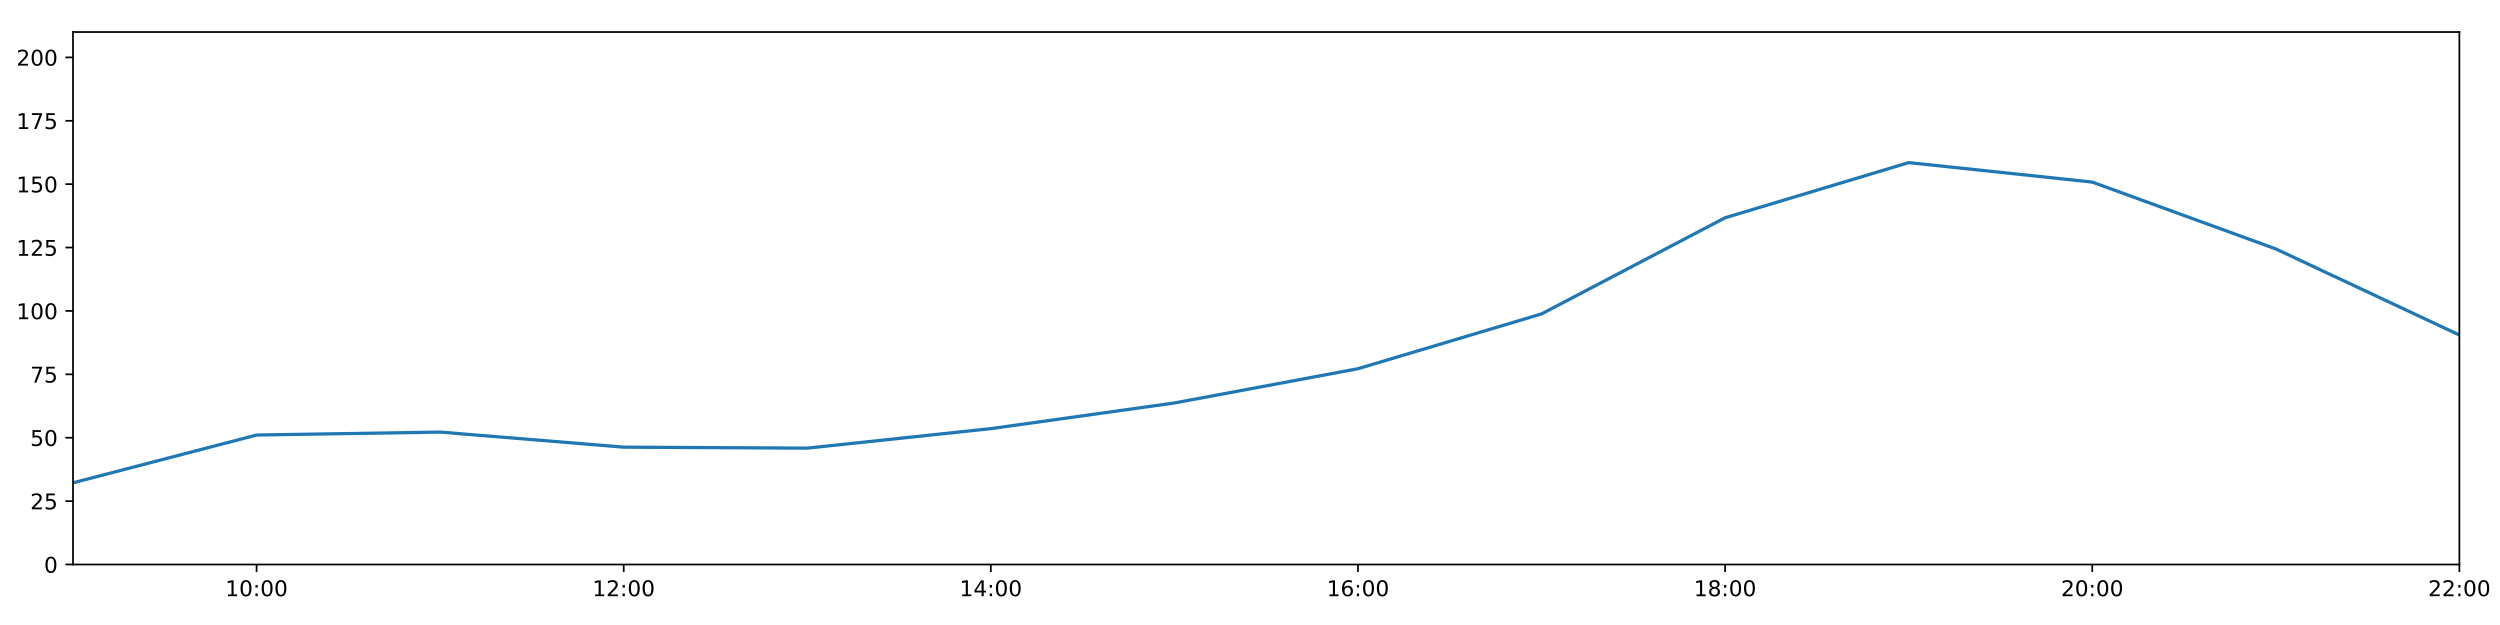
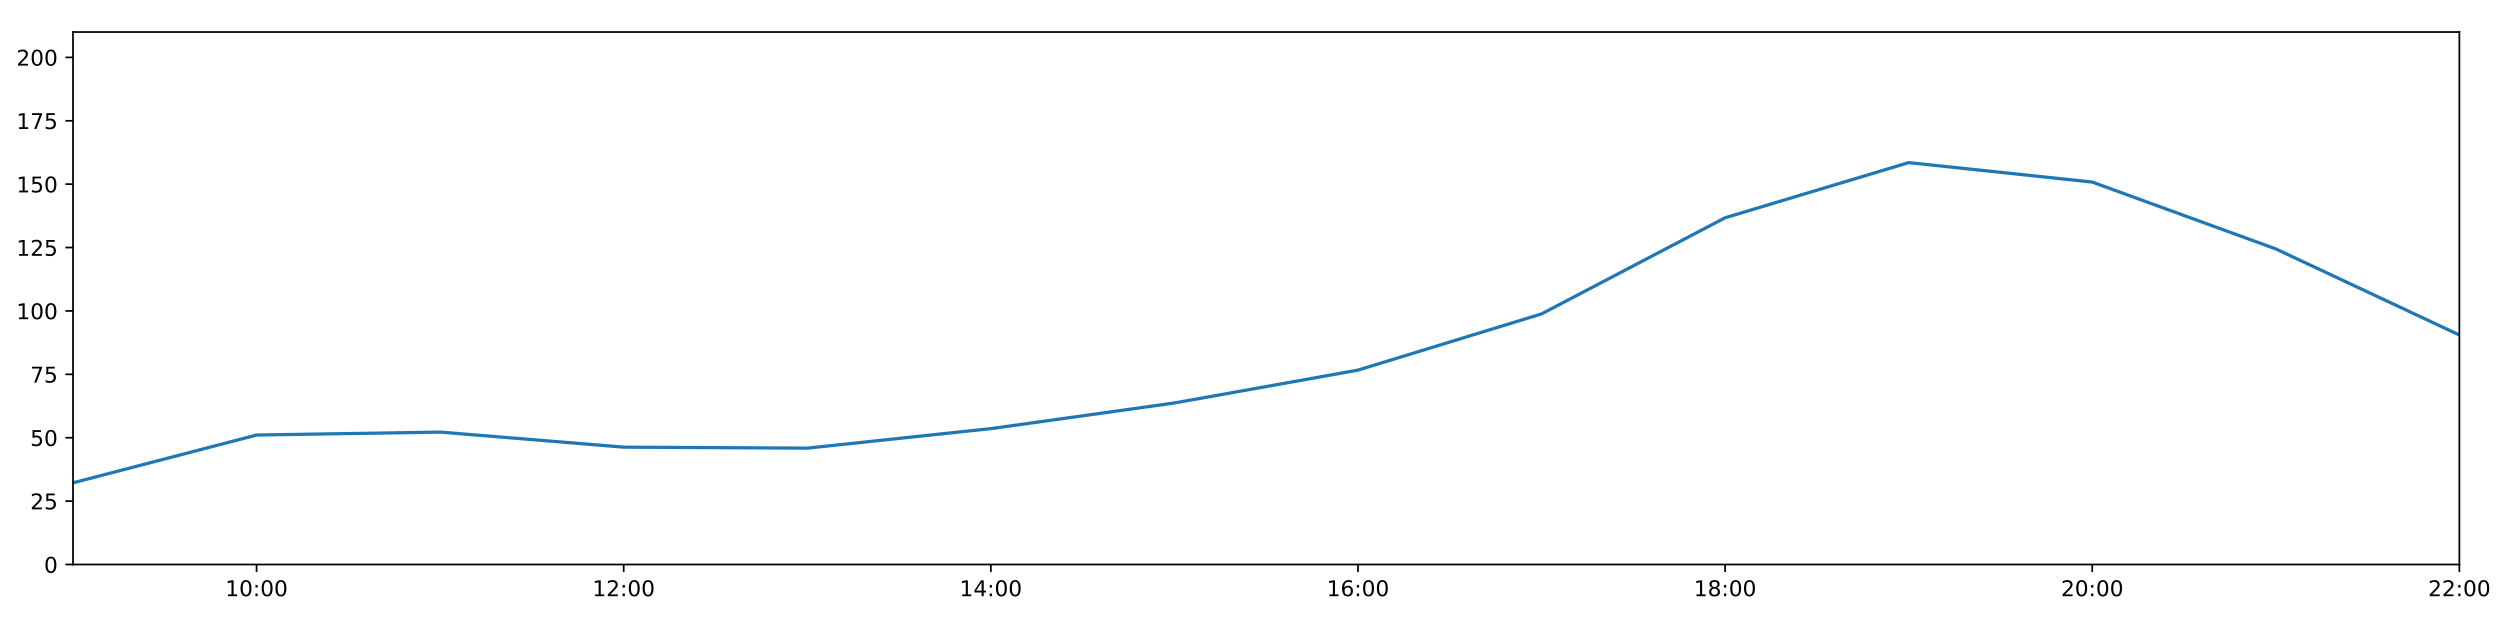
<svg xmlns="http://www.w3.org/2000/svg" xmlns:xlink="http://www.w3.org/1999/xlink" height="288pt" version="1.1" viewBox="0 0 1152 288" width="1152pt">
  <defs>
    <style type="text/css">
*{stroke-linecap:butt;stroke-linejoin:round;}
  </style>
  </defs>
  <g id="figure_1">
    <g id="patch_1">
      <path d="M 0 288  L 1152 288  L 1152 0  L 0 0  z " style="fill:#ffffff;" />
    </g>
    <g id="axes_1">
      <g id="patch_2">
        <path d="M 33.64 260.12  L 1133.28 260.12  L 1133.28 14.76  L 33.64 14.76  z " style="fill:#ffffff;" />
      </g>
      <g id="matplotlib.axis_1">
        <g id="xtick_1">
          <g id="line2d_1">
            <defs>
-               <path d="M 0 0  L 0 3.5  " id="m1b0909dfb5" style="stroke:#000000;stroke-width:0.8;" />
-             </defs>
-             <g>
-               <use style="stroke:#000000;stroke-width:0.8;" x="118.228" xlink:href="#m1b0909dfb5" y="260.12" />
+               <path d="M 0 0  L 0 3.5  " id="m12d2924853" style="stroke:#000000;stroke-width:0.8;" />
+             </defs>
+             <g>
+               <use style="stroke:#000000;stroke-width:0.8;" x="118.228" xlink:href="#m12d2924853" y="260.12" />
            </g>
          </g>
          <g id="text_1">
            <defs>
              <path d="M 12.406 8.297  L 28.516 8.297  L 28.516 63.922  L 10.984 60.406  L 10.984 69.391  L 28.422 72.906  L 38.281 72.906  L 38.281 8.297  L 54.391 8.297  L 54.391 0  L 12.406 0  z " id="DejaVuSans-49" />
              <path d="M 31.781 66.406  Q 24.172 66.406 20.328 58.906  Q 16.5 51.422 16.5 36.375  Q 16.5 21.391 20.328 13.891  Q 24.172 6.391 31.781 6.391  Q 39.453 6.391 43.281 13.891  Q 47.125 21.391 47.125 36.375  Q 47.125 51.422 43.281 58.906  Q 39.453 66.406 31.781 66.406  z M 31.781 74.219  Q 44.047 74.219 50.516 64.516  Q 56.984 54.828 56.984 36.375  Q 56.984 17.969 50.516 8.266  Q 44.047 -1.422 31.781 -1.422  Q 19.531 -1.422 13.062 8.266  Q 6.594 17.969 6.594 36.375  Q 6.594 54.828 13.062 64.516  Q 19.531 74.219 31.781 74.219  z " id="DejaVuSans-48" />
              <path d="M 11.719 12.406  L 22.016 12.406  L 22.016 0  L 11.719 0  z M 11.719 51.703  L 22.016 51.703  L 22.016 39.312  L 11.719 39.312  z " id="DejaVuSans-58" />
            </defs>
            <g transform="translate(103.8183 274.7184)scale(0.1 -0.1)">
              <use xlink:href="#DejaVuSans-49" />
              <use x="63.623" xlink:href="#DejaVuSans-48" />
              <use x="127.246" xlink:href="#DejaVuSans-58" />
              <use x="160.938" xlink:href="#DejaVuSans-48" />
              <use x="224.561" xlink:href="#DejaVuSans-48" />
            </g>
          </g>
        </g>
        <g id="xtick_2">
          <g id="line2d_2">
            <g>
-               <use style="stroke:#000000;stroke-width:0.8;" x="287.403" xlink:href="#m1b0909dfb5" y="260.12" />
+               <use style="stroke:#000000;stroke-width:0.8;" x="287.403" xlink:href="#m12d2924853" y="260.12" />
            </g>
          </g>
          <g id="text_2">
            <defs>
              <path d="M 19.188 8.297  L 53.609 8.297  L 53.609 0  L 7.328 0  L 7.328 8.297  Q 12.938 14.109 22.625 23.891  Q 32.328 33.688 34.812 36.531  Q 39.547 41.844 41.422 45.531  Q 43.312 49.219 43.312 52.781  Q 43.312 58.594 39.234 62.25  Q 35.156 65.922 28.609 65.922  Q 23.969 65.922 18.812 64.312  Q 13.672 62.703 7.812 59.422  L 7.812 69.391  Q 13.766 71.781 18.938 73  Q 24.125 74.219 28.422 74.219  Q 39.75 74.219 46.484 68.547  Q 53.219 62.891 53.219 53.422  Q 53.219 48.922 51.531 44.891  Q 49.859 40.875 45.406 35.406  Q 44.188 33.984 37.641 27.219  Q 31.109 20.453 19.188 8.297  z " id="DejaVuSans-50" />
            </defs>
            <g transform="translate(272.9937 274.7184)scale(0.1 -0.1)">
              <use xlink:href="#DejaVuSans-49" />
              <use x="63.623" xlink:href="#DejaVuSans-50" />
              <use x="127.246" xlink:href="#DejaVuSans-58" />
              <use x="160.938" xlink:href="#DejaVuSans-48" />
              <use x="224.561" xlink:href="#DejaVuSans-48" />
            </g>
          </g>
        </g>
        <g id="xtick_3">
          <g id="line2d_3">
            <g>
-               <use style="stroke:#000000;stroke-width:0.8;" x="456.578" xlink:href="#m1b0909dfb5" y="260.12" />
+               <use style="stroke:#000000;stroke-width:0.8;" x="456.578" xlink:href="#m12d2924853" y="260.12" />
            </g>
          </g>
          <g id="text_3">
            <defs>
              <path d="M 37.797 64.312  L 12.891 25.391  L 37.797 25.391  z M 35.203 72.906  L 47.609 72.906  L 47.609 25.391  L 58.016 25.391  L 58.016 17.188  L 47.609 17.188  L 47.609 0  L 37.797 0  L 37.797 17.188  L 4.891 17.188  L 4.891 26.703  z " id="DejaVuSans-52" />
            </defs>
            <g transform="translate(442.1691 274.7184)scale(0.1 -0.1)">
              <use xlink:href="#DejaVuSans-49" />
              <use x="63.623" xlink:href="#DejaVuSans-52" />
              <use x="127.246" xlink:href="#DejaVuSans-58" />
              <use x="160.938" xlink:href="#DejaVuSans-48" />
              <use x="224.561" xlink:href="#DejaVuSans-48" />
            </g>
          </g>
        </g>
        <g id="xtick_4">
          <g id="line2d_4">
            <g>
-               <use style="stroke:#000000;stroke-width:0.8;" x="625.754" xlink:href="#m1b0909dfb5" y="260.12" />
+               <use style="stroke:#000000;stroke-width:0.8;" x="625.754" xlink:href="#m12d2924853" y="260.12" />
            </g>
          </g>
          <g id="text_4">
            <defs>
              <path d="M 33.016 40.375  Q 26.375 40.375 22.484 35.828  Q 18.609 31.297 18.609 23.391  Q 18.609 15.531 22.484 10.953  Q 26.375 6.391 33.016 6.391  Q 39.656 6.391 43.531 10.953  Q 47.406 15.531 47.406 23.391  Q 47.406 31.297 43.531 35.828  Q 39.656 40.375 33.016 40.375  z M 52.594 71.297  L 52.594 62.312  Q 48.875 64.062 45.094 64.984  Q 41.312 65.922 37.594 65.922  Q 27.828 65.922 22.672 59.328  Q 17.531 52.734 16.797 39.406  Q 19.672 43.656 24.016 45.922  Q 28.375 48.188 33.594 48.188  Q 44.578 48.188 50.953 41.516  Q 57.328 34.859 57.328 23.391  Q 57.328 12.156 50.688 5.359  Q 44.047 -1.422 33.016 -1.422  Q 20.359 -1.422 13.672 8.266  Q 6.984 17.969 6.984 36.375  Q 6.984 53.656 15.188 63.938  Q 23.391 74.219 37.203 74.219  Q 40.922 74.219 44.703 73.484  Q 48.484 72.75 52.594 71.297  z " id="DejaVuSans-54" />
            </defs>
            <g transform="translate(611.3445 274.7184)scale(0.1 -0.1)">
              <use xlink:href="#DejaVuSans-49" />
              <use x="63.623" xlink:href="#DejaVuSans-54" />
              <use x="127.246" xlink:href="#DejaVuSans-58" />
              <use x="160.938" xlink:href="#DejaVuSans-48" />
              <use x="224.561" xlink:href="#DejaVuSans-48" />
            </g>
          </g>
        </g>
        <g id="xtick_5">
          <g id="line2d_5">
            <g>
-               <use style="stroke:#000000;stroke-width:0.8;" x="794.929" xlink:href="#m1b0909dfb5" y="260.12" />
+               <use style="stroke:#000000;stroke-width:0.8;" x="794.929" xlink:href="#m12d2924853" y="260.12" />
            </g>
          </g>
          <g id="text_5">
            <defs>
              <path d="M 31.781 34.625  Q 24.75 34.625 20.719 30.859  Q 16.703 27.094 16.703 20.516  Q 16.703 13.922 20.719 10.156  Q 24.75 6.391 31.781 6.391  Q 38.812 6.391 42.859 10.172  Q 46.922 13.969 46.922 20.516  Q 46.922 27.094 42.891 30.859  Q 38.875 34.625 31.781 34.625  z M 21.922 38.812  Q 15.578 40.375 12.031 44.719  Q 8.5 49.078 8.5 55.328  Q 8.5 64.062 14.719 69.141  Q 20.953 74.219 31.781 74.219  Q 42.672 74.219 48.875 69.141  Q 55.078 64.062 55.078 55.328  Q 55.078 49.078 51.531 44.719  Q 48 40.375 41.703 38.812  Q 48.828 37.156 52.797 32.312  Q 56.781 27.484 56.781 20.516  Q 56.781 9.906 50.312 4.234  Q 43.844 -1.422 31.781 -1.422  Q 19.734 -1.422 13.25 4.234  Q 6.781 9.906 6.781 20.516  Q 6.781 27.484 10.781 32.312  Q 14.797 37.156 21.922 38.812  z M 18.312 54.391  Q 18.312 48.734 21.844 45.562  Q 25.391 42.391 31.781 42.391  Q 38.141 42.391 41.719 45.562  Q 45.312 48.734 45.312 54.391  Q 45.312 60.062 41.719 63.234  Q 38.141 66.406 31.781 66.406  Q 25.391 66.406 21.844 63.234  Q 18.312 60.062 18.312 54.391  z " id="DejaVuSans-56" />
            </defs>
            <g transform="translate(780.5199 274.7184)scale(0.1 -0.1)">
              <use xlink:href="#DejaVuSans-49" />
              <use x="63.623" xlink:href="#DejaVuSans-56" />
              <use x="127.246" xlink:href="#DejaVuSans-58" />
              <use x="160.938" xlink:href="#DejaVuSans-48" />
              <use x="224.561" xlink:href="#DejaVuSans-48" />
            </g>
          </g>
        </g>
        <g id="xtick_6">
          <g id="line2d_6">
            <g>
-               <use style="stroke:#000000;stroke-width:0.8;" x="964.105" xlink:href="#m1b0909dfb5" y="260.12" />
+               <use style="stroke:#000000;stroke-width:0.8;" x="964.105" xlink:href="#m12d2924853" y="260.12" />
            </g>
          </g>
          <g id="text_6">
            <g transform="translate(949.6952 274.7184)scale(0.1 -0.1)">
              <use xlink:href="#DejaVuSans-50" />
              <use x="63.623" xlink:href="#DejaVuSans-48" />
              <use x="127.246" xlink:href="#DejaVuSans-58" />
              <use x="160.938" xlink:href="#DejaVuSans-48" />
              <use x="224.561" xlink:href="#DejaVuSans-48" />
            </g>
          </g>
        </g>
        <g id="xtick_7">
          <g id="line2d_7">
            <g>
-               <use style="stroke:#000000;stroke-width:0.8;" x="1133.28" xlink:href="#m1b0909dfb5" y="260.12" />
+               <use style="stroke:#000000;stroke-width:0.8;" x="1133.28" xlink:href="#m12d2924853" y="260.12" />
            </g>
          </g>
          <g id="text_7">
            <g transform="translate(1118.871 274.7184)scale(0.1 -0.1)">
              <use xlink:href="#DejaVuSans-50" />
              <use x="63.623" xlink:href="#DejaVuSans-50" />
              <use x="127.246" xlink:href="#DejaVuSans-58" />
              <use x="160.938" xlink:href="#DejaVuSans-48" />
              <use x="224.561" xlink:href="#DejaVuSans-48" />
            </g>
          </g>
        </g>
      </g>
      <g id="matplotlib.axis_2">
        <g id="ytick_1">
          <g id="line2d_8">
            <defs>
-               <path d="M 0 0  L -3.5 0  " id="m272c89ff93" style="stroke:#000000;stroke-width:0.8;" />
-             </defs>
-             <g>
-               <use style="stroke:#000000;stroke-width:0.8;" x="33.64" xlink:href="#m272c89ff93" y="260.12" />
+               <path d="M 0 0  L -3.5 0  " id="mb8667fa5a5" style="stroke:#000000;stroke-width:0.8;" />
+             </defs>
+             <g>
+               <use style="stroke:#000000;stroke-width:0.8;" x="33.64" xlink:href="#mb8667fa5a5" y="260.12" />
            </g>
          </g>
          <g id="text_8">
            <g transform="translate(20.2775 263.9192)scale(0.1 -0.1)">
              <use xlink:href="#DejaVuSans-48" />
            </g>
          </g>
        </g>
        <g id="ytick_2">
          <g id="line2d_9">
            <g>
-               <use style="stroke:#000000;stroke-width:0.8;" x="33.64" xlink:href="#m272c89ff93" y="230.91" />
+               <use style="stroke:#000000;stroke-width:0.8;" x="33.64" xlink:href="#mb8667fa5a5" y="230.91" />
            </g>
          </g>
          <g id="text_9">
            <defs>
              <path d="M 10.797 72.906  L 49.516 72.906  L 49.516 64.594  L 19.828 64.594  L 19.828 46.734  Q 21.969 47.469 24.109 47.828  Q 26.266 48.188 28.422 48.188  Q 40.625 48.188 47.75 41.5  Q 54.891 34.812 54.891 23.391  Q 54.891 11.625 47.562 5.094  Q 40.234 -1.422 26.906 -1.422  Q 22.312 -1.422 17.547 -0.641  Q 12.797 0.141 7.719 1.703  L 7.719 11.625  Q 12.109 9.234 16.797 8.062  Q 21.484 6.891 26.703 6.891  Q 35.156 6.891 40.078 11.328  Q 45.016 15.766 45.016 23.391  Q 45.016 31 40.078 35.438  Q 35.156 39.891 26.703 39.891  Q 22.75 39.891 18.812 39.016  Q 14.891 38.141 10.797 36.281  z " id="DejaVuSans-53" />
            </defs>
            <g transform="translate(13.915 234.7097)scale(0.1 -0.1)">
              <use xlink:href="#DejaVuSans-50" />
              <use x="63.623" xlink:href="#DejaVuSans-53" />
            </g>
          </g>
        </g>
        <g id="ytick_3">
          <g id="line2d_10">
            <g>
-               <use style="stroke:#000000;stroke-width:0.8;" x="33.64" xlink:href="#m272c89ff93" y="201.701" />
+               <use style="stroke:#000000;stroke-width:0.8;" x="33.64" xlink:href="#mb8667fa5a5" y="201.701" />
            </g>
          </g>
          <g id="text_10">
            <g transform="translate(13.915 205.5002)scale(0.1 -0.1)">
              <use xlink:href="#DejaVuSans-53" />
              <use x="63.623" xlink:href="#DejaVuSans-48" />
            </g>
          </g>
        </g>
        <g id="ytick_4">
          <g id="line2d_11">
            <g>
-               <use style="stroke:#000000;stroke-width:0.8;" x="33.64" xlink:href="#m272c89ff93" y="172.491" />
+               <use style="stroke:#000000;stroke-width:0.8;" x="33.64" xlink:href="#mb8667fa5a5" y="172.491" />
            </g>
          </g>
          <g id="text_11">
            <defs>
              <path d="M 8.203 72.906  L 55.078 72.906  L 55.078 68.703  L 28.609 0  L 18.312 0  L 43.219 64.594  L 8.203 64.594  z " id="DejaVuSans-55" />
            </defs>
            <g transform="translate(13.915 176.2906)scale(0.1 -0.1)">
              <use xlink:href="#DejaVuSans-55" />
              <use x="63.623" xlink:href="#DejaVuSans-53" />
            </g>
          </g>
        </g>
        <g id="ytick_5">
          <g id="line2d_12">
            <g>
-               <use style="stroke:#000000;stroke-width:0.8;" x="33.64" xlink:href="#m272c89ff93" y="143.282" />
+               <use style="stroke:#000000;stroke-width:0.8;" x="33.64" xlink:href="#mb8667fa5a5" y="143.282" />
            </g>
          </g>
          <g id="text_12">
            <g transform="translate(7.5525 147.0811)scale(0.1 -0.1)">
              <use xlink:href="#DejaVuSans-49" />
              <use x="63.623" xlink:href="#DejaVuSans-48" />
              <use x="127.246" xlink:href="#DejaVuSans-48" />
            </g>
          </g>
        </g>
        <g id="ytick_6">
          <g id="line2d_13">
            <g>
-               <use style="stroke:#000000;stroke-width:0.8;" x="33.64" xlink:href="#m272c89ff93" y="114.072" />
+               <use style="stroke:#000000;stroke-width:0.8;" x="33.64" xlink:href="#mb8667fa5a5" y="114.072" />
            </g>
          </g>
          <g id="text_13">
            <g transform="translate(7.5525 117.8716)scale(0.1 -0.1)">
              <use xlink:href="#DejaVuSans-49" />
              <use x="63.623" xlink:href="#DejaVuSans-50" />
              <use x="127.246" xlink:href="#DejaVuSans-53" />
            </g>
          </g>
        </g>
        <g id="ytick_7">
          <g id="line2d_14">
            <g>
-               <use style="stroke:#000000;stroke-width:0.8;" x="33.64" xlink:href="#m272c89ff93" y="84.863" />
+               <use style="stroke:#000000;stroke-width:0.8;" x="33.64" xlink:href="#mb8667fa5a5" y="84.863" />
            </g>
          </g>
          <g id="text_14">
            <g transform="translate(7.5525 88.66208)scale(0.1 -0.1)">
              <use xlink:href="#DejaVuSans-49" />
              <use x="63.623" xlink:href="#DejaVuSans-53" />
              <use x="127.246" xlink:href="#DejaVuSans-48" />
            </g>
          </g>
        </g>
        <g id="ytick_8">
          <g id="line2d_15">
            <g>
-               <use style="stroke:#000000;stroke-width:0.8;" x="33.64" xlink:href="#m272c89ff93" y="55.653" />
+               <use style="stroke:#000000;stroke-width:0.8;" x="33.64" xlink:href="#mb8667fa5a5" y="55.653" />
            </g>
          </g>
          <g id="text_15">
            <g transform="translate(7.5525 59.45255)scale(0.1 -0.1)">
              <use xlink:href="#DejaVuSans-49" />
              <use x="63.623" xlink:href="#DejaVuSans-55" />
              <use x="127.246" xlink:href="#DejaVuSans-53" />
            </g>
          </g>
        </g>
        <g id="ytick_9">
          <g id="line2d_16">
            <g>
-               <use style="stroke:#000000;stroke-width:0.8;" x="33.64" xlink:href="#m272c89ff93" y="26.444" />
+               <use style="stroke:#000000;stroke-width:0.8;" x="33.64" xlink:href="#mb8667fa5a5" y="26.444" />
            </g>
          </g>
          <g id="text_16">
            <g transform="translate(7.5525 30.24303)scale(0.1 -0.1)">
              <use xlink:href="#DejaVuSans-50" />
              <use x="63.623" xlink:href="#DejaVuSans-48" />
              <use x="127.246" xlink:href="#DejaVuSans-48" />
            </g>
          </g>
        </g>
      </g>
      <g id="line2d_17">
-         <path clip-path="url(#p26f299c281)" d="M 33.64 222.472  L 118.228 200.46  L 202.815 199.105  L 287.403 206.05  L 371.991 206.504  L 456.578 197.509  L 541.166 185.687  L 625.754 169.904  L 710.342 144.645  L 794.929 100.344  L 879.517 74.932  L 964.105 83.907  L 1048.692 114.71  L 1133.28 154.382  " style="fill:none;stroke:#1f77b4;stroke-linecap:square;stroke-width:1.5;" />
+         <path clip-path="url(#pf29b286b3e)" d="M 33.64 222.472  L 118.228 200.46  L 202.815 199.105  L 287.403 206.05  L 371.991 206.504  L 456.578 197.509  L 541.166 185.687  L 625.754 170.544  L 710.342 144.645  L 794.929 100.344  L 879.517 74.932  L 964.105 83.907  L 1048.692 114.71  L 1133.28 154.382  " style="fill:none;stroke:#1f77b4;stroke-linecap:square;stroke-width:1.5;" />
      </g>
      <g id="patch_3">
        <path d="M 33.64 260.12  L 33.64 14.76  " style="fill:none;stroke:#000000;stroke-linecap:square;stroke-linejoin:miter;stroke-width:0.8;" />
      </g>
      <g id="patch_4">
        <path d="M 1133.28 260.12  L 1133.28 14.76  " style="fill:none;stroke:#000000;stroke-linecap:square;stroke-linejoin:miter;stroke-width:0.8;" />
      </g>
      <g id="patch_5">
        <path d="M 33.64 260.12  L 1133.28 260.12  " style="fill:none;stroke:#000000;stroke-linecap:square;stroke-linejoin:miter;stroke-width:0.8;" />
      </g>
      <g id="patch_6">
        <path d="M 33.64 14.76  L 1133.28 14.76  " style="fill:none;stroke:#000000;stroke-linecap:square;stroke-linejoin:miter;stroke-width:0.8;" />
      </g>
    </g>
  </g>
  <defs>
-     <clipPath id="p26f299c281">
+     <clipPath id="pf29b286b3e">
      <rect height="245.36" width="1099.64" x="33.64" y="14.76" />
    </clipPath>
  </defs>
</svg>
